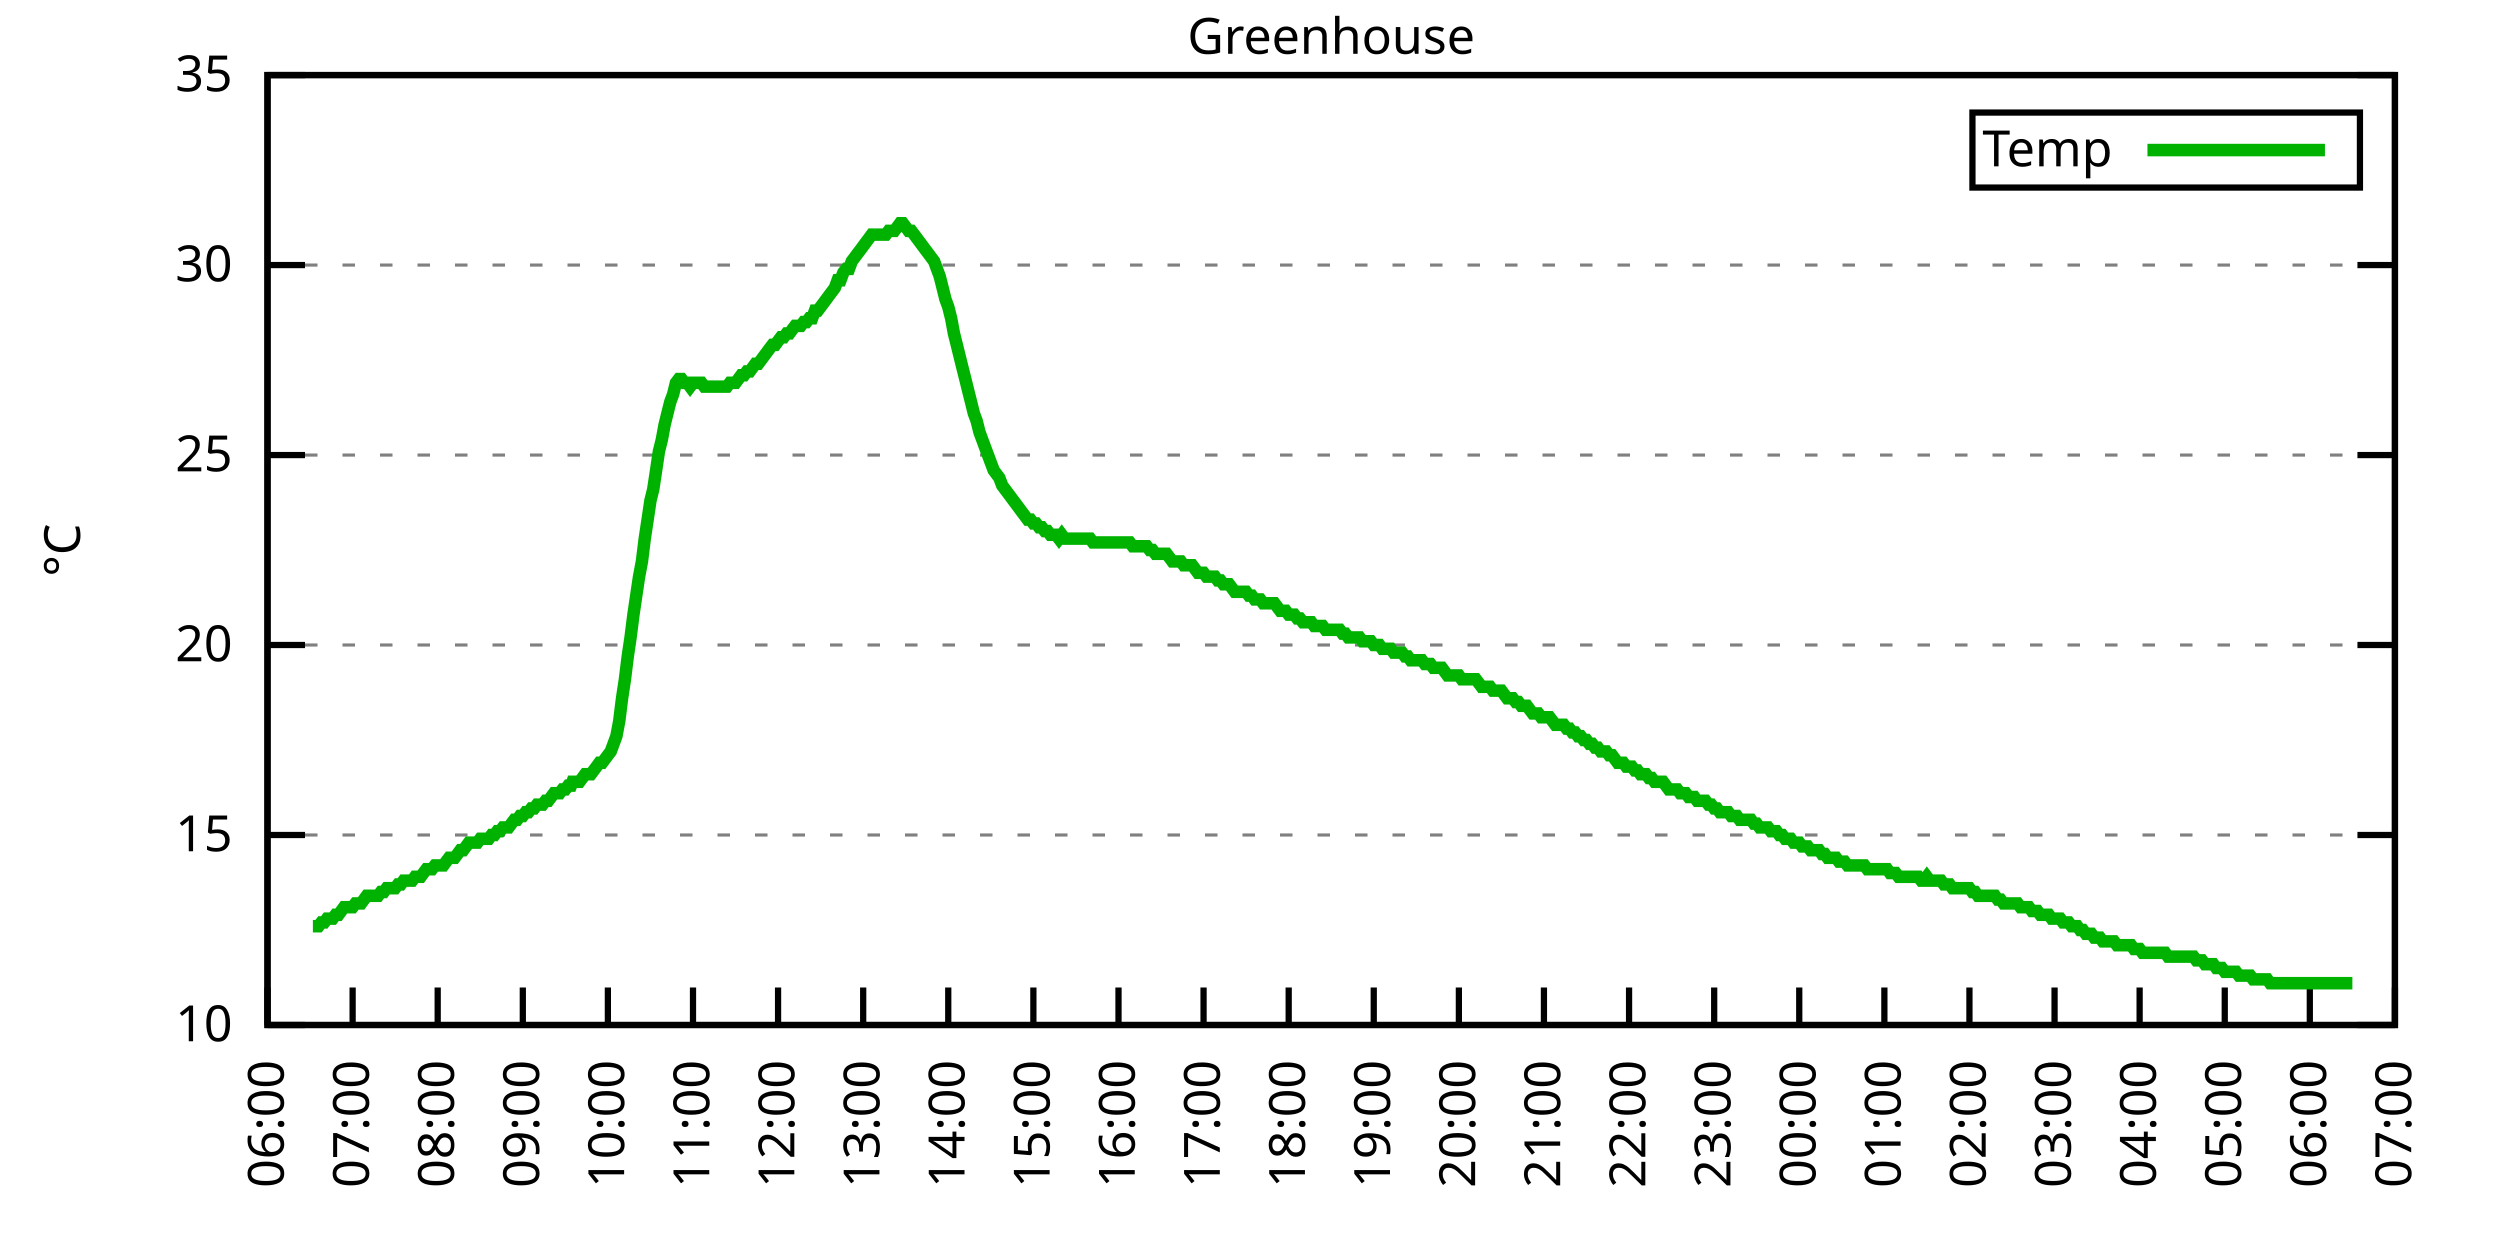
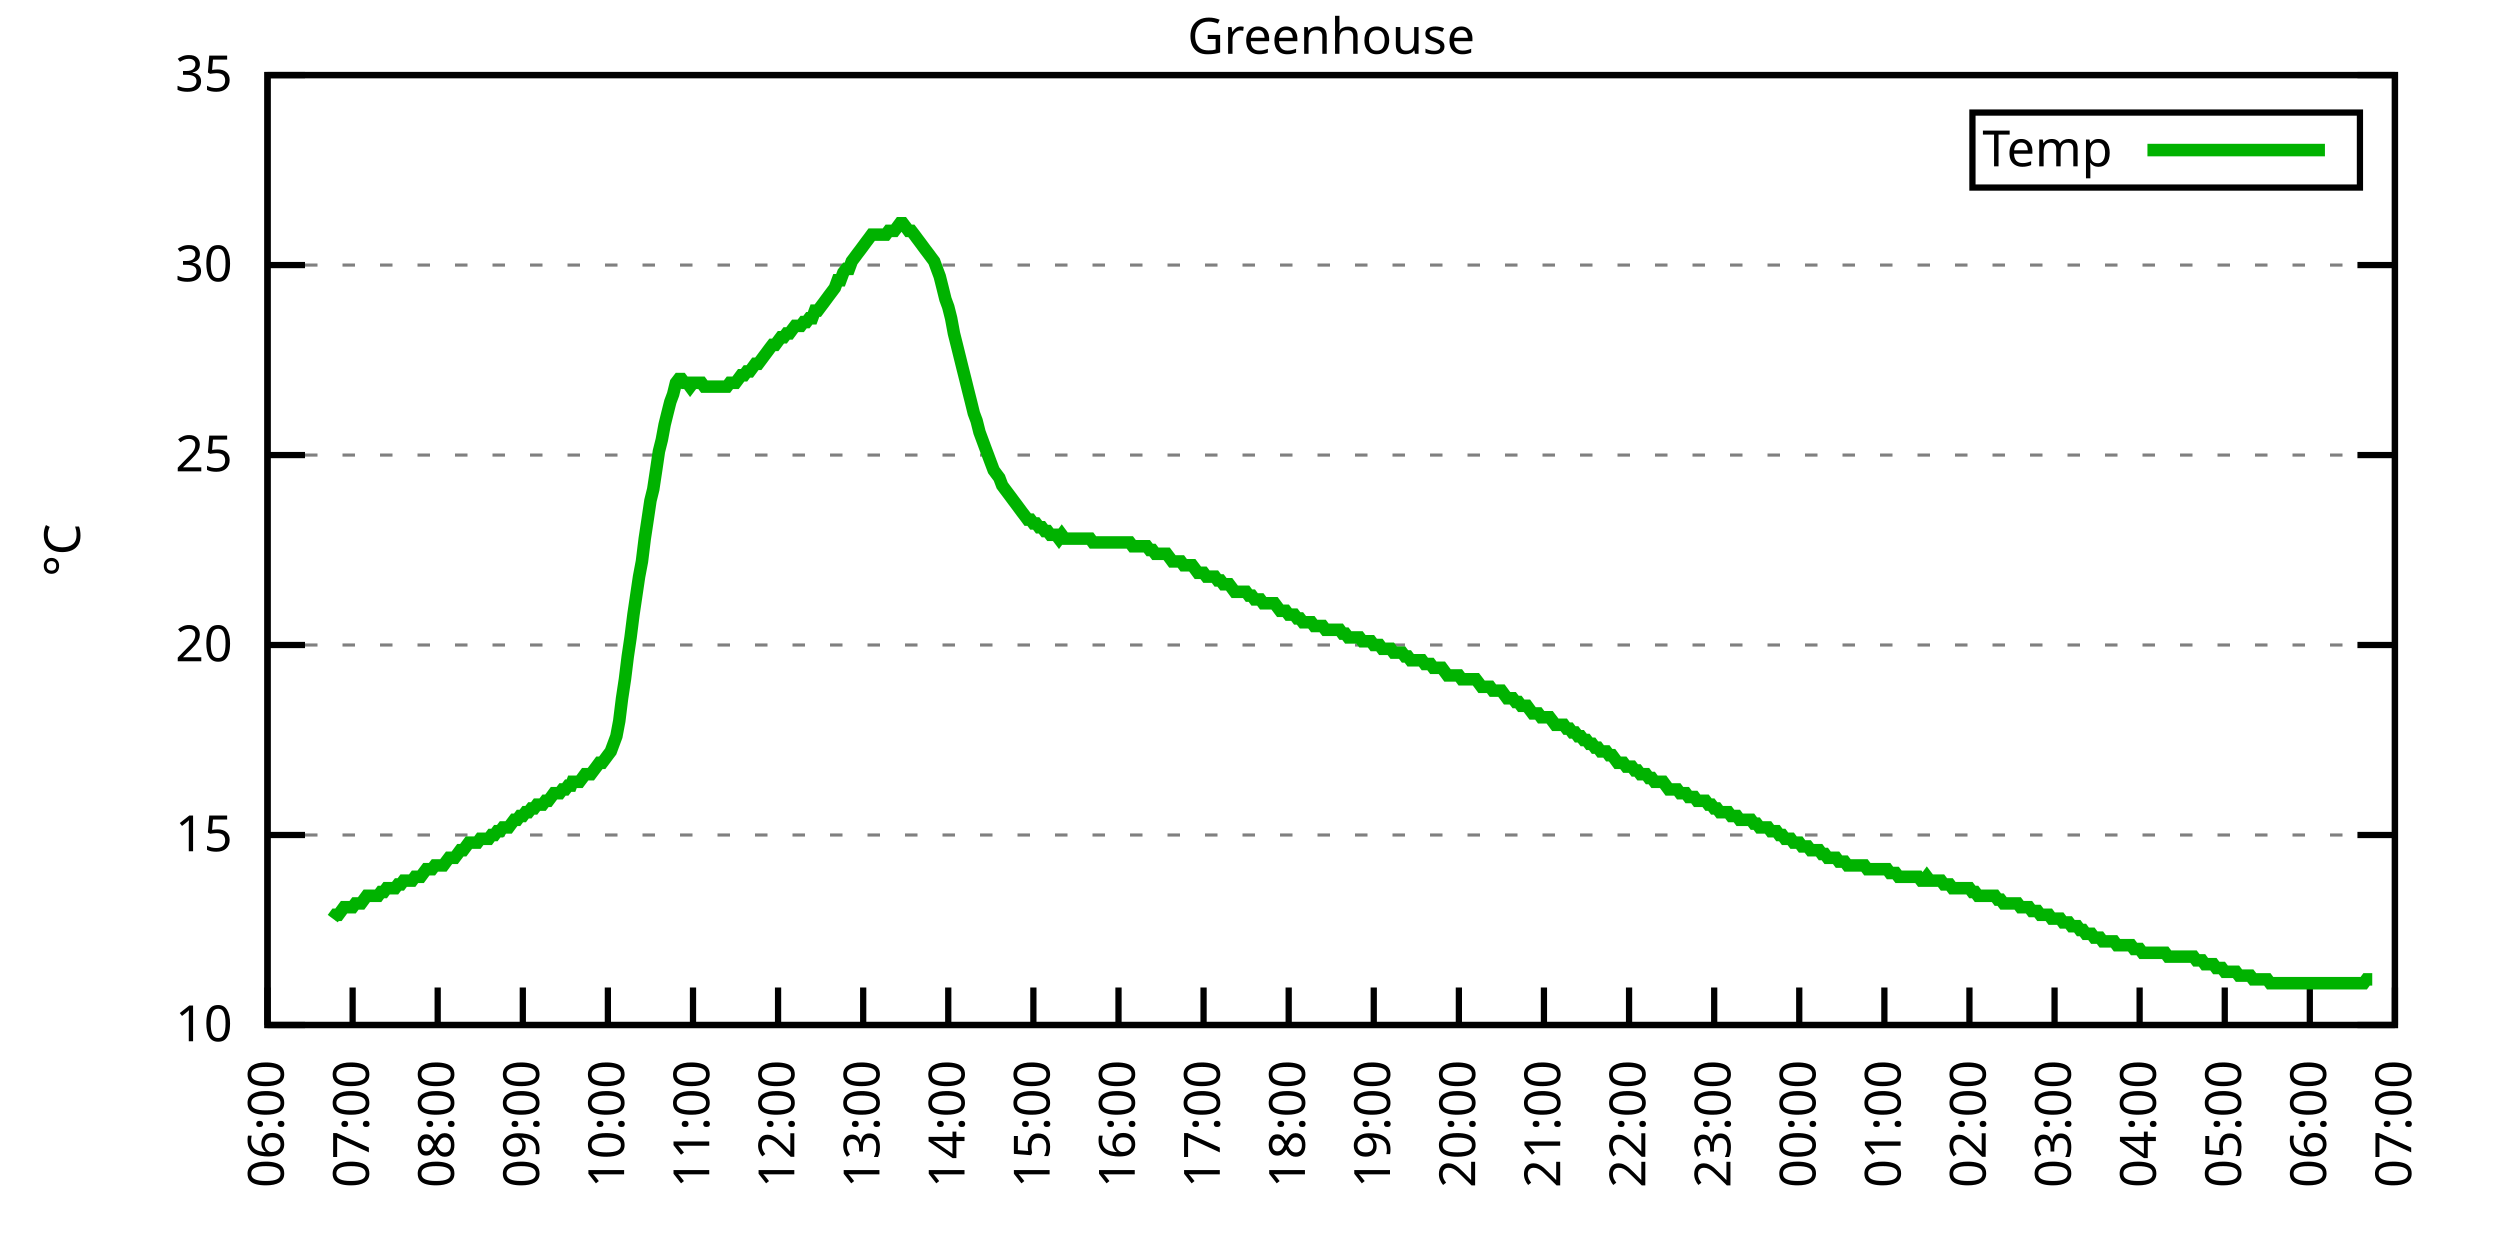
<svg xmlns="http://www.w3.org/2000/svg" xmlns:xlink="http://www.w3.org/1999/xlink" width="400" height="200" viewBox="0 0 400 200">
  <g id="gnuplot_canvas">
    <rect x="0" y="0" width="400" height="200" fill="none" />
    <defs>
      <circle id="gpDot" r="0.5" stroke-width="0.5" stroke="currentColor" />
      <path id="gpPt0" stroke-width="0.333" stroke="currentColor" d="M-1,0 h2 M0,-1 v2" />
      <path id="gpPt1" stroke-width="0.333" stroke="currentColor" d="M-1,-1 L1,1 M1,-1 L-1,1" />
      <path id="gpPt2" stroke-width="0.333" stroke="currentColor" d="M-1,0 L1,0 M0,-1 L0,1 M-1,-1 L1,1 M-1,1 L1,-1" />
      <rect id="gpPt3" stroke-width="0.333" stroke="currentColor" x="-1" y="-1" width="2" height="2" />
      <rect id="gpPt4" stroke-width="0.333" stroke="currentColor" fill="currentColor" x="-1" y="-1" width="2" height="2" />
      <circle id="gpPt5" stroke-width="0.333" stroke="currentColor" cx="0" cy="0" r="1" />
      <use xlink:href="#gpPt5" id="gpPt6" fill="currentColor" stroke="none" />
      <path id="gpPt7" stroke-width="0.333" stroke="currentColor" d="M0,-1.33 L-1.33,0.67 L1.33,0.67 z" />
      <use xlink:href="#gpPt7" id="gpPt8" fill="currentColor" stroke="none" />
      <use xlink:href="#gpPt7" id="gpPt9" stroke="currentColor" transform="rotate(180)" />
      <use xlink:href="#gpPt9" id="gpPt10" fill="currentColor" stroke="none" />
      <use xlink:href="#gpPt3" id="gpPt11" stroke="currentColor" transform="rotate(45)" />
      <use xlink:href="#gpPt11" id="gpPt12" fill="currentColor" stroke="none" />
      <path id="gpPt13" stroke-width="0.333" stroke="currentColor" d="M0,1.330 L1.265,0.411 L0.782,-1.067 L-0.782,-1.076 L-1.265,0.411 z" />
      <use xlink:href="#gpPt13" id="gpPt14" fill="currentColor" stroke="none" />
      <filter id="textbox" filterUnits="objectBoundingBox" x="0" y="0" height="1" width="1">
        <feFlood flood-color="white" flood-opacity="1" result="bgnd" />
        <feComposite in="SourceGraphic" in2="bgnd" operator="atop" />
      </filter>
      <filter id="greybox" filterUnits="objectBoundingBox" x="0" y="0" height="1" width="1">
        <feFlood flood-color="lightgrey" flood-opacity="1" result="grey" />
        <feComposite in="SourceGraphic" in2="grey" operator="atop" />
      </filter>
    </defs>
    <g fill="none" color="white" stroke="currentColor" stroke-width="1.00" stroke-linecap="butt" stroke-linejoin="miter">
</g>
    <g fill="none" color="black" stroke="currentColor" stroke-width="1.00" stroke-linecap="butt" stroke-linejoin="miter">
      <g stroke="none" shape-rendering="crispEdges">
        <polygon fill="rgb(255, 255, 255)" points="42.80,164.00 383.18,164.00 383.18,12.02 42.80,12.02 " />
      </g>
    </g>
    <g fill="none" color="black" stroke="currentColor" stroke-width="1.00" stroke-linecap="butt" stroke-linejoin="miter">
</g>
    <g fill="none" color="black" stroke="black" stroke-width="0.50" stroke-linecap="butt" stroke-linejoin="miter">
</g>
    <g fill="none" color="gray" stroke="currentColor" stroke-width="0.50" stroke-linecap="butt" stroke-linejoin="miter">
      <path stroke="gray" stroke-dasharray="2,4" class="gridline" d="M42.80,164.00 L383.19,164.00  " />
    </g>
    <g fill="none" color="gray" stroke="gray" stroke-width="1.00" stroke-linecap="butt" stroke-linejoin="miter">
</g>
    <g fill="none" color="black" stroke="currentColor" stroke-width="1.00" stroke-linecap="butt" stroke-linejoin="miter">
      <path stroke="black" d="M42.80,164.00 L48.80,164.00 M383.19,164.00 L377.19,164.00  " />
      <g transform="translate(37.20,166.60)" stroke="none" fill="black" font-family="Sans" font-size="8.00" text-anchor="end">
        <text>
          <tspan font-family="Sans"> 10</tspan>
        </text>
      </g>
    </g>
    <g fill="none" color="black" stroke="currentColor" stroke-width="1.00" stroke-linecap="butt" stroke-linejoin="miter">
</g>
    <g fill="none" color="black" stroke="black" stroke-width="0.50" stroke-linecap="butt" stroke-linejoin="miter">
</g>
    <g fill="none" color="gray" stroke="currentColor" stroke-width="0.50" stroke-linecap="butt" stroke-linejoin="miter">
      <path stroke="gray" stroke-dasharray="2,4" class="gridline" d="M42.80,133.60 L383.19,133.60  " />
    </g>
    <g fill="none" color="gray" stroke="gray" stroke-width="1.00" stroke-linecap="butt" stroke-linejoin="miter">
</g>
    <g fill="none" color="black" stroke="currentColor" stroke-width="1.00" stroke-linecap="butt" stroke-linejoin="miter">
      <path stroke="black" d="M42.80,133.60 L48.80,133.60 M383.19,133.60 L377.19,133.60  " />
      <g transform="translate(37.20,136.20)" stroke="none" fill="black" font-family="Sans" font-size="8.00" text-anchor="end">
        <text>
          <tspan font-family="Sans"> 15</tspan>
        </text>
      </g>
    </g>
    <g fill="none" color="black" stroke="currentColor" stroke-width="1.00" stroke-linecap="butt" stroke-linejoin="miter">
</g>
    <g fill="none" color="black" stroke="black" stroke-width="0.50" stroke-linecap="butt" stroke-linejoin="miter">
</g>
    <g fill="none" color="gray" stroke="currentColor" stroke-width="0.50" stroke-linecap="butt" stroke-linejoin="miter">
      <path stroke="gray" stroke-dasharray="2,4" class="gridline" d="M42.80,103.20 L383.19,103.20  " />
    </g>
    <g fill="none" color="gray" stroke="gray" stroke-width="1.00" stroke-linecap="butt" stroke-linejoin="miter">
</g>
    <g fill="none" color="black" stroke="currentColor" stroke-width="1.00" stroke-linecap="butt" stroke-linejoin="miter">
      <path stroke="black" d="M42.80,103.20 L48.80,103.20 M383.19,103.20 L377.19,103.20  " />
      <g transform="translate(37.20,105.80)" stroke="none" fill="black" font-family="Sans" font-size="8.00" text-anchor="end">
        <text>
          <tspan font-family="Sans"> 20</tspan>
        </text>
      </g>
    </g>
    <g fill="none" color="black" stroke="currentColor" stroke-width="1.00" stroke-linecap="butt" stroke-linejoin="miter">
</g>
    <g fill="none" color="black" stroke="black" stroke-width="0.50" stroke-linecap="butt" stroke-linejoin="miter">
</g>
    <g fill="none" color="gray" stroke="currentColor" stroke-width="0.50" stroke-linecap="butt" stroke-linejoin="miter">
      <path stroke="gray" stroke-dasharray="2,4" class="gridline" d="M42.80,72.81 L383.19,72.81  " />
    </g>
    <g fill="none" color="gray" stroke="gray" stroke-width="1.00" stroke-linecap="butt" stroke-linejoin="miter">
</g>
    <g fill="none" color="black" stroke="currentColor" stroke-width="1.00" stroke-linecap="butt" stroke-linejoin="miter">
      <path stroke="black" d="M42.80,72.81 L48.80,72.81 M383.19,72.81 L377.19,72.81  " />
      <g transform="translate(37.20,75.41)" stroke="none" fill="black" font-family="Sans" font-size="8.00" text-anchor="end">
        <text>
          <tspan font-family="Sans"> 25</tspan>
        </text>
      </g>
    </g>
    <g fill="none" color="black" stroke="currentColor" stroke-width="1.00" stroke-linecap="butt" stroke-linejoin="miter">
</g>
    <g fill="none" color="black" stroke="black" stroke-width="0.50" stroke-linecap="butt" stroke-linejoin="miter">
</g>
    <g fill="none" color="gray" stroke="currentColor" stroke-width="0.50" stroke-linecap="butt" stroke-linejoin="miter">
      <path stroke="gray" stroke-dasharray="2,4" class="gridline" d="M42.80,42.41 L383.19,42.41  " />
    </g>
    <g fill="none" color="gray" stroke="gray" stroke-width="1.00" stroke-linecap="butt" stroke-linejoin="miter">
</g>
    <g fill="none" color="black" stroke="currentColor" stroke-width="1.00" stroke-linecap="butt" stroke-linejoin="miter">
      <path stroke="black" d="M42.80,42.41 L48.80,42.41 M383.19,42.41 L377.19,42.41  " />
      <g transform="translate(37.20,45.01)" stroke="none" fill="black" font-family="Sans" font-size="8.00" text-anchor="end">
        <text>
          <tspan font-family="Sans"> 30</tspan>
        </text>
      </g>
    </g>
    <g fill="none" color="black" stroke="currentColor" stroke-width="1.00" stroke-linecap="butt" stroke-linejoin="miter">
</g>
    <g fill="none" color="black" stroke="black" stroke-width="0.50" stroke-linecap="butt" stroke-linejoin="miter">
</g>
    <g fill="none" color="gray" stroke="currentColor" stroke-width="0.50" stroke-linecap="butt" stroke-linejoin="miter">
      <path stroke="gray" stroke-dasharray="2,4" class="gridline" d="M42.80,12.01 L383.19,12.01  " />
    </g>
    <g fill="none" color="gray" stroke="gray" stroke-width="1.00" stroke-linecap="butt" stroke-linejoin="miter">
</g>
    <g fill="none" color="black" stroke="currentColor" stroke-width="1.00" stroke-linecap="butt" stroke-linejoin="miter">
      <path stroke="black" d="M42.80,12.01 L48.80,12.01 M383.19,12.01 L377.19,12.01  " />
      <g transform="translate(37.20,14.61)" stroke="none" fill="black" font-family="Sans" font-size="8.00" text-anchor="end">
        <text>
          <tspan font-family="Sans"> 35</tspan>
        </text>
      </g>
    </g>
    <g fill="none" color="black" stroke="currentColor" stroke-width="1.00" stroke-linecap="butt" stroke-linejoin="miter">
      <path stroke="black" d="M42.80,164.00 L42.80,158.00  " />
      <g transform="translate(45.40,169.60) rotate(270.00)" stroke="none" fill="black" font-family="Sans" font-size="8.00" text-anchor="end">
        <text>
          <tspan font-family="Sans">06:00</tspan>
        </text>
      </g>
    </g>
    <g fill="none" color="black" stroke="currentColor" stroke-width="1.00" stroke-linecap="butt" stroke-linejoin="miter">
      <path stroke="black" d="M56.42,164.00 L56.42,158.00  " />
      <g transform="translate(59.02,169.60) rotate(270.00)" stroke="none" fill="black" font-family="Sans" font-size="8.00" text-anchor="end">
        <text>
          <tspan font-family="Sans">07:00</tspan>
        </text>
      </g>
    </g>
    <g fill="none" color="black" stroke="currentColor" stroke-width="1.00" stroke-linecap="butt" stroke-linejoin="miter">
      <path stroke="black" d="M70.03,164.00 L70.03,158.00  " />
      <g transform="translate(72.63,169.60) rotate(270.00)" stroke="none" fill="black" font-family="Sans" font-size="8.00" text-anchor="end">
        <text>
          <tspan font-family="Sans">08:00</tspan>
        </text>
      </g>
    </g>
    <g fill="none" color="black" stroke="currentColor" stroke-width="1.00" stroke-linecap="butt" stroke-linejoin="miter">
      <path stroke="black" d="M83.65,164.00 L83.65,158.00  " />
      <g transform="translate(86.25,169.60) rotate(270.00)" stroke="none" fill="black" font-family="Sans" font-size="8.00" text-anchor="end">
        <text>
          <tspan font-family="Sans">09:00</tspan>
        </text>
      </g>
    </g>
    <g fill="none" color="black" stroke="currentColor" stroke-width="1.00" stroke-linecap="butt" stroke-linejoin="miter">
      <path stroke="black" d="M97.26,164.00 L97.26,158.00  " />
      <g transform="translate(99.86,169.60) rotate(270.00)" stroke="none" fill="black" font-family="Sans" font-size="8.00" text-anchor="end">
        <text>
          <tspan font-family="Sans">10:00</tspan>
        </text>
      </g>
    </g>
    <g fill="none" color="black" stroke="currentColor" stroke-width="1.00" stroke-linecap="butt" stroke-linejoin="miter">
      <path stroke="black" d="M110.88,164.00 L110.88,158.00  " />
      <g transform="translate(113.48,169.60) rotate(270.00)" stroke="none" fill="black" font-family="Sans" font-size="8.00" text-anchor="end">
        <text>
          <tspan font-family="Sans">11:00</tspan>
        </text>
      </g>
    </g>
    <g fill="none" color="black" stroke="currentColor" stroke-width="1.00" stroke-linecap="butt" stroke-linejoin="miter">
      <path stroke="black" d="M124.49,164.00 L124.49,158.00  " />
      <g transform="translate(127.09,169.60) rotate(270.00)" stroke="none" fill="black" font-family="Sans" font-size="8.00" text-anchor="end">
        <text>
          <tspan font-family="Sans">12:00</tspan>
        </text>
      </g>
    </g>
    <g fill="none" color="black" stroke="currentColor" stroke-width="1.00" stroke-linecap="butt" stroke-linejoin="miter">
      <path stroke="black" d="M138.11,164.00 L138.11,158.00  " />
      <g transform="translate(140.71,169.60) rotate(270.00)" stroke="none" fill="black" font-family="Sans" font-size="8.00" text-anchor="end">
        <text>
          <tspan font-family="Sans">13:00</tspan>
        </text>
      </g>
    </g>
    <g fill="none" color="black" stroke="currentColor" stroke-width="1.00" stroke-linecap="butt" stroke-linejoin="miter">
      <path stroke="black" d="M151.72,164.00 L151.72,158.00  " />
      <g transform="translate(154.32,169.60) rotate(270.00)" stroke="none" fill="black" font-family="Sans" font-size="8.00" text-anchor="end">
        <text>
          <tspan font-family="Sans">14:00</tspan>
        </text>
      </g>
    </g>
    <g fill="none" color="black" stroke="currentColor" stroke-width="1.00" stroke-linecap="butt" stroke-linejoin="miter">
      <path stroke="black" d="M165.34,164.00 L165.34,158.00  " />
      <g transform="translate(167.94,169.60) rotate(270.00)" stroke="none" fill="black" font-family="Sans" font-size="8.00" text-anchor="end">
        <text>
          <tspan font-family="Sans">15:00</tspan>
        </text>
      </g>
    </g>
    <g fill="none" color="black" stroke="currentColor" stroke-width="1.00" stroke-linecap="butt" stroke-linejoin="miter">
      <path stroke="black" d="M178.96,164.00 L178.96,158.00  " />
      <g transform="translate(181.56,169.60) rotate(270.00)" stroke="none" fill="black" font-family="Sans" font-size="8.00" text-anchor="end">
        <text>
          <tspan font-family="Sans">16:00</tspan>
        </text>
      </g>
    </g>
    <g fill="none" color="black" stroke="currentColor" stroke-width="1.00" stroke-linecap="butt" stroke-linejoin="miter">
      <path stroke="black" d="M192.57,164.00 L192.57,158.00  " />
      <g transform="translate(195.17,169.60) rotate(270.00)" stroke="none" fill="black" font-family="Sans" font-size="8.00" text-anchor="end">
        <text>
          <tspan font-family="Sans">17:00</tspan>
        </text>
      </g>
    </g>
    <g fill="none" color="black" stroke="currentColor" stroke-width="1.00" stroke-linecap="butt" stroke-linejoin="miter">
      <path stroke="black" d="M206.19,164.00 L206.19,158.00  " />
      <g transform="translate(208.79,169.60) rotate(270.00)" stroke="none" fill="black" font-family="Sans" font-size="8.00" text-anchor="end">
        <text>
          <tspan font-family="Sans">18:00</tspan>
        </text>
      </g>
    </g>
    <g fill="none" color="black" stroke="currentColor" stroke-width="1.00" stroke-linecap="butt" stroke-linejoin="miter">
      <path stroke="black" d="M219.80,164.00 L219.80,158.00  " />
      <g transform="translate(222.40,169.60) rotate(270.00)" stroke="none" fill="black" font-family="Sans" font-size="8.00" text-anchor="end">
        <text>
          <tspan font-family="Sans">19:00</tspan>
        </text>
      </g>
    </g>
    <g fill="none" color="black" stroke="currentColor" stroke-width="1.00" stroke-linecap="butt" stroke-linejoin="miter">
      <path stroke="black" d="M233.42,164.00 L233.42,158.00  " />
      <g transform="translate(236.02,169.60) rotate(270.00)" stroke="none" fill="black" font-family="Sans" font-size="8.00" text-anchor="end">
        <text>
          <tspan font-family="Sans">20:00</tspan>
        </text>
      </g>
    </g>
    <g fill="none" color="black" stroke="currentColor" stroke-width="1.00" stroke-linecap="butt" stroke-linejoin="miter">
      <path stroke="black" d="M247.03,164.00 L247.03,158.00  " />
      <g transform="translate(249.63,169.60) rotate(270.00)" stroke="none" fill="black" font-family="Sans" font-size="8.00" text-anchor="end">
        <text>
          <tspan font-family="Sans">21:00</tspan>
        </text>
      </g>
    </g>
    <g fill="none" color="black" stroke="currentColor" stroke-width="1.00" stroke-linecap="butt" stroke-linejoin="miter">
      <path stroke="black" d="M260.65,164.00 L260.65,158.00  " />
      <g transform="translate(263.25,169.60) rotate(270.00)" stroke="none" fill="black" font-family="Sans" font-size="8.00" text-anchor="end">
        <text>
          <tspan font-family="Sans">22:00</tspan>
        </text>
      </g>
    </g>
    <g fill="none" color="black" stroke="currentColor" stroke-width="1.00" stroke-linecap="butt" stroke-linejoin="miter">
      <path stroke="black" d="M274.27,164.00 L274.27,158.00  " />
      <g transform="translate(276.87,169.60) rotate(270.00)" stroke="none" fill="black" font-family="Sans" font-size="8.00" text-anchor="end">
        <text>
          <tspan font-family="Sans">23:00</tspan>
        </text>
      </g>
    </g>
    <g fill="none" color="black" stroke="currentColor" stroke-width="1.00" stroke-linecap="butt" stroke-linejoin="miter">
      <path stroke="black" d="M287.88,164.00 L287.88,158.00  " />
      <g transform="translate(290.48,169.60) rotate(270.00)" stroke="none" fill="black" font-family="Sans" font-size="8.00" text-anchor="end">
        <text>
          <tspan font-family="Sans">00:00</tspan>
        </text>
      </g>
    </g>
    <g fill="none" color="black" stroke="currentColor" stroke-width="1.00" stroke-linecap="butt" stroke-linejoin="miter">
      <path stroke="black" d="M301.50,164.00 L301.50,158.00  " />
      <g transform="translate(304.10,169.60) rotate(270.00)" stroke="none" fill="black" font-family="Sans" font-size="8.00" text-anchor="end">
        <text>
          <tspan font-family="Sans">01:00</tspan>
        </text>
      </g>
    </g>
    <g fill="none" color="black" stroke="currentColor" stroke-width="1.00" stroke-linecap="butt" stroke-linejoin="miter">
      <path stroke="black" d="M315.11,164.00 L315.11,158.00  " />
      <g transform="translate(317.71,169.60) rotate(270.00)" stroke="none" fill="black" font-family="Sans" font-size="8.00" text-anchor="end">
        <text>
          <tspan font-family="Sans">02:00</tspan>
        </text>
      </g>
    </g>
    <g fill="none" color="black" stroke="currentColor" stroke-width="1.00" stroke-linecap="butt" stroke-linejoin="miter">
      <path stroke="black" d="M328.73,164.00 L328.73,158.00  " />
      <g transform="translate(331.33,169.60) rotate(270.00)" stroke="none" fill="black" font-family="Sans" font-size="8.00" text-anchor="end">
        <text>
          <tspan font-family="Sans">03:00</tspan>
        </text>
      </g>
    </g>
    <g fill="none" color="black" stroke="currentColor" stroke-width="1.00" stroke-linecap="butt" stroke-linejoin="miter">
      <path stroke="black" d="M342.34,164.00 L342.34,158.00  " />
      <g transform="translate(344.94,169.60) rotate(270.00)" stroke="none" fill="black" font-family="Sans" font-size="8.00" text-anchor="end">
        <text>
          <tspan font-family="Sans">04:00</tspan>
        </text>
      </g>
    </g>
    <g fill="none" color="black" stroke="currentColor" stroke-width="1.00" stroke-linecap="butt" stroke-linejoin="miter">
      <path stroke="black" d="M355.96,164.00 L355.96,158.00  " />
      <g transform="translate(358.56,169.60) rotate(270.00)" stroke="none" fill="black" font-family="Sans" font-size="8.00" text-anchor="end">
        <text>
          <tspan font-family="Sans">05:00</tspan>
        </text>
      </g>
    </g>
    <g fill="none" color="black" stroke="currentColor" stroke-width="1.00" stroke-linecap="butt" stroke-linejoin="miter">
      <path stroke="black" d="M369.57,164.00 L369.57,158.00  " />
      <g transform="translate(372.17,169.60) rotate(270.00)" stroke="none" fill="black" font-family="Sans" font-size="8.00" text-anchor="end">
        <text>
          <tspan font-family="Sans">06:00</tspan>
        </text>
      </g>
    </g>
    <g fill="none" color="black" stroke="currentColor" stroke-width="1.00" stroke-linecap="butt" stroke-linejoin="miter">
      <path stroke="black" d="M383.19,164.00 L383.19,158.00  " />
      <g transform="translate(385.79,169.60) rotate(270.00)" stroke="none" fill="black" font-family="Sans" font-size="8.00" text-anchor="end">
        <text>
          <tspan font-family="Sans">07:00</tspan>
        </text>
      </g>
    </g>
    <g fill="none" color="black" stroke="currentColor" stroke-width="1.00" stroke-linecap="butt" stroke-linejoin="miter">
</g>
    <g fill="none" color="black" stroke="currentColor" stroke-width="1.00" stroke-linecap="butt" stroke-linejoin="miter">
      <path stroke="black" d="M42.80,12.01 L42.80,164.00 L383.19,164.00 L383.19,12.01 L42.80,12.01 Z  " />
    </g>
    <g fill="none" color="black" stroke="currentColor" stroke-width="1.00" stroke-linecap="butt" stroke-linejoin="miter">
</g>
    <g fill="none" color="black" stroke="currentColor" stroke-width="1.00" stroke-linecap="butt" stroke-linejoin="miter">
      <path stroke="black" d="M315.59,30.01 L315.59,18.01 L377.59,18.01 L377.59,30.01 L315.59,30.01 Z  " />
    </g>
    <g id="Greenhouse_plot_1">
      <g fill="none" color="white" stroke="black" stroke-width="2.00" stroke-linecap="butt" stroke-linejoin="miter">
</g>
      <g fill="none" color="black" stroke="currentColor" stroke-width="2.00" stroke-linecap="butt" stroke-linejoin="miter">
        <g transform="translate(337.99,26.61)" stroke="none" fill="black" font-family="Sans" font-size="8.00" text-anchor="end">
          <text>
            <tspan font-family="Sans">Temp</tspan>
          </text>
        </g>
      </g>
      <g fill="none" color="black" stroke="currentColor" stroke-width="2.00" stroke-linecap="butt" stroke-linejoin="miter">
-         <path stroke="rgb(  0, 178,   0)" d="M343.59,24.01 L371.99,24.01 M50.06,148.19 L50.52,148.19 L50.97,148.19 L51.42,147.59 L51.88,147.59 L52.33,146.98   L52.78,146.98 L53.24,146.98 L53.69,146.37 L54.15,146.37 L54.60,145.76 L55.05,145.15 L55.51,145.15 L55.96,145.15   L56.42,145.15 L56.87,144.55 L57.32,144.55 L57.78,144.55 L58.23,143.94 L58.68,143.33 L59.14,143.33 L59.59,143.33   L60.05,143.33 L60.50,143.33 L60.95,142.72 L61.41,142.72 L61.86,142.11 L62.32,142.11 L62.77,142.11 L63.22,142.11   L63.68,141.51 L64.13,141.51 L64.58,140.90 L65.04,140.90 L65.49,140.90 L65.95,140.90 L66.40,140.29 L66.85,140.29   L67.31,140.29 L67.76,139.68 L68.22,139.07 L68.67,139.07 L69.12,139.07 L69.58,138.47 L70.03,138.47 L70.49,138.47   L70.94,138.47 L71.39,137.86 L71.85,137.25 L72.30,137.25 L72.75,137.25 L73.21,136.64 L73.66,136.03 L74.12,136.03   L74.57,135.43 L75.02,134.82 L75.48,134.82 L75.93,134.82 L76.39,134.82 L76.84,134.21 L77.29,134.21 L77.75,134.21   L78.20,134.21 L78.65,133.60 L79.11,133.60 L79.56,132.99 L80.02,132.99 L80.47,132.39 L80.92,132.39 L81.38,132.39   L81.83,131.78 L82.29,131.17 L82.74,131.17 L83.19,130.56 L83.65,130.56 L84.10,129.95 L84.55,129.95 L85.01,129.35   L85.46,129.35 L85.92,128.74 L86.37,128.74 L86.82,128.74 L87.28,128.13 L87.73,128.13 L88.19,127.52 L88.64,126.91   L89.09,126.91 L89.55,126.91 L90.00,126.31 L90.45,126.31 L90.91,125.70 L91.36,125.70 L91.59,125.09 L92.27,125.09   L92.72,125.09 L93.18,124.48 L93.63,123.87 L94.09,123.87 L94.54,123.87 L94.99,123.27 L95.45,122.66 L95.90,122.05   L96.35,122.05 L96.81,121.44 L97.26,120.83 L97.72,120.23 L98.17,119.01 L98.62,117.80 L99.08,115.36 L99.53,111.72   L99.99,108.68 L100.44,105.03 L100.89,101.99 L101.35,98.34 L101.80,95.30 L102.25,92.26 L102.71,89.83 L103.16,86.18   L103.62,83.14 L104.07,80.10 L104.52,78.28 L104.98,75.24 L105.43,72.20 L105.89,70.37 L106.34,67.94 L106.79,66.12   L107.25,64.29 L107.70,63.08 L108.15,61.25 L108.61,60.65 L109.06,60.65 L109.52,61.25 L109.97,61.25 L110.42,61.86   L110.88,61.25 L111.33,61.25 L111.79,61.25 L112.24,61.25 L112.69,61.86 L113.15,61.86 L113.60,61.86 L114.05,61.86   L114.51,61.86 L114.96,61.86 L115.42,61.86 L115.87,61.86 L116.32,61.86 L116.78,61.25 L117.23,61.25 L117.69,61.25   L118.14,60.65 L118.59,60.04 L119.05,60.04 L119.50,59.43 L119.96,59.43 L120.41,58.82 L120.86,58.21 L121.32,58.21   L121.77,57.61 L122.22,57.00 L122.68,56.39 L123.13,55.78 L123.59,55.18 L124.04,55.18 L124.49,54.57 L124.95,53.96   L125.40,53.96 L125.86,53.35 L126.31,53.35 L126.76,52.74 L127.22,52.14 L127.67,52.14 L128.12,52.14 L128.58,51.53   L129.03,51.53 L129.49,50.92 L129.94,50.92 L130.39,49.70 L130.85,49.70 L131.30,49.10 L131.76,48.49 L132.21,47.88   L132.66,47.27 L133.12,46.66 L133.57,46.06 L134.02,44.84 L134.48,44.84 L134.93,43.62 L135.39,43.02 L135.84,43.02   L136.29,41.80 L136.75,41.19 L137.20,40.58 L137.66,39.98 L138.11,39.37 L138.56,38.76 L139.02,38.15 L139.47,37.54   L139.92,37.54 L140.38,37.54 L140.83,37.54 L141.29,37.54 L141.74,37.54 L142.19,36.94 L142.65,36.94 L143.10,36.94   L143.56,36.33 L144.01,35.72 L144.46,35.72 L144.92,36.33 L145.37,36.94 L145.82,36.94 L146.28,37.54 L146.73,38.15   L147.19,38.76 L147.64,39.37 L148.09,39.98 L148.55,40.58 L149.00,41.19 L149.46,41.80 L149.91,43.02 L150.36,44.23   L150.82,46.06 L151.27,47.88 L151.72,49.10 L152.18,50.92 L152.63,53.35 L153.09,55.18 L153.54,57.00 L153.99,58.82   L154.45,60.65 L154.90,62.47 L155.36,64.29 L155.81,66.12 L156.26,67.33 L156.72,69.16 L157.17,70.37 L157.62,71.59   L158.08,72.81 L158.53,74.02 L158.99,75.24 L159.44,75.85 L159.89,76.45 L160.35,77.67 L160.80,78.28 L161.26,78.89   L161.71,79.49 L162.16,80.10 L162.62,80.71 L163.07,81.32 L163.52,81.93 L163.98,82.53 L164.43,83.14 L164.89,83.14   L165.34,83.75 L165.79,83.75 L166.25,84.36 L166.70,84.36 L167.16,84.97 L167.61,84.97 L168.06,85.57 L168.52,85.57   L168.97,85.57 L169.43,86.18 L169.88,85.57 L170.33,86.18 L170.79,86.18 L171.24,86.18 L171.69,86.18 L172.15,86.18   L172.60,86.18 L173.06,86.18 L173.51,86.18 L173.96,86.18 L174.42,86.18 L174.87,86.79 L175.33,86.79 L175.78,86.79   L176.23,86.79 L176.69,86.79 L177.14,86.79 L177.59,86.79 L178.05,86.79 L178.50,86.79 L178.96,86.79 L179.41,86.79   L179.86,86.79 L180.32,86.79 L180.77,86.79 L181.23,87.40 L181.68,87.40 L182.13,87.40 L182.59,87.40 L183.04,87.40   L183.49,87.40 L183.95,88.00 L184.40,88.00 L184.86,88.61 L185.31,88.61 L185.76,88.61 L186.22,88.61 L186.67,88.61   L187.13,89.22 L187.58,89.83 L188.03,89.83 L188.49,89.83 L188.94,89.83 L189.39,90.44 L189.85,90.44 L190.30,90.44   L190.76,90.44 L191.21,91.04 L191.66,91.65 L192.12,91.65 L192.57,91.65 L193.03,92.26 L193.48,92.26 L193.93,92.26   L194.39,92.26 L194.84,92.87 L195.29,92.87 L195.75,93.48 L196.20,93.48 L196.66,93.48 L197.11,94.08 L197.56,94.69   L198.02,94.69 L198.47,94.69 L198.93,94.69 L199.38,94.69 L199.83,95.30 L200.29,95.30 L200.74,95.91 L201.19,95.91   L201.65,95.91 L202.10,96.52 L202.56,96.52 L203.01,96.52 L203.46,96.52 L203.92,96.52 L204.37,97.12 L204.83,97.73   L205.28,97.73 L205.73,97.73 L206.19,98.34 L206.64,98.34 L207.09,98.34 L207.55,98.95 L208.00,98.95 L208.46,99.56   L208.91,99.56 L209.36,99.56 L209.82,99.56 L210.27,100.16 L210.73,100.16 L211.18,100.16 L211.63,100.16 L212.09,100.77   L212.54,100.77 L213.00,100.77 L213.45,100.77 L213.90,100.77 L214.36,100.77 L214.81,101.38 L215.26,101.38 L215.72,101.99   L216.17,101.99 L216.63,101.99 L217.08,101.99 L217.53,101.99 L217.99,102.60 L218.44,102.60 L218.90,102.60 L219.35,102.60   L219.80,103.20 L220.26,103.20 L220.71,103.20 L221.16,103.81 L221.62,103.81 L222.07,103.81 L222.53,103.81 L222.98,104.42   L223.43,104.42 L223.89,104.42 L224.34,104.42 L224.80,105.03 L225.25,105.03 L225.70,105.64 L226.16,105.64 L226.61,105.64   L227.06,105.64 L227.52,105.64 L227.97,106.24 L228.43,106.24 L228.88,106.24 L229.33,106.85 L229.79,106.85 L230.24,106.85   L230.70,106.85 L231.15,107.46 L231.60,108.07 L232.06,108.07 L232.51,108.07 L232.96,108.07 L233.42,108.07 L233.87,108.68   L234.33,108.68 L234.78,108.68 L235.23,108.68 L235.69,108.68 L236.14,108.68 L236.60,109.28 L237.05,109.89 L237.50,109.89   L237.96,109.89 L238.41,109.89 L238.86,110.50 L239.32,110.50 L239.77,110.50 L240.23,110.50 L240.68,111.11 L241.13,111.72   L241.59,111.72 L242.04,111.72 L242.50,112.32 L242.95,112.32 L243.40,112.93 L243.86,112.93 L244.31,112.93 L244.76,113.54   L245.22,114.15 L245.67,114.15 L246.13,114.15 L246.58,114.76 L247.03,114.76 L247.49,114.76 L247.94,114.76 L248.40,115.36   L248.85,115.97 L249.30,115.97 L249.76,115.97 L250.21,115.97 L250.66,116.58 L251.12,116.58 L251.57,117.19 L252.03,117.19   L252.48,117.80 L252.93,117.80 L253.39,118.40 L253.84,118.40 L254.30,119.01 L254.75,119.01 L255.20,119.62 L255.66,119.62   L256.11,120.23 L256.56,120.23 L257.02,120.23 L257.47,120.83 L257.93,120.83 L258.38,121.44 L258.83,122.05 L259.29,122.05   L259.74,122.05 L260.20,122.66 L260.65,122.66 L261.10,122.66 L261.56,123.27 L262.01,123.27 L262.47,123.87 L262.92,123.87   L263.37,123.87 L263.83,124.48 L264.28,124.48 L264.73,125.09 L265.19,125.09 L265.64,125.09 L266.10,125.09 L266.55,125.70   L267.00,126.31 L267.46,126.31 L267.91,126.31 L268.37,126.31 L268.82,126.91 L269.27,126.91 L269.73,126.91 L270.18,127.52   L270.63,127.52 L271.09,127.52 L271.54,128.13 L272.00,128.13 L272.45,128.13 L272.90,128.13 L273.36,128.74 L273.81,128.74   L274.27,129.35 L274.72,129.35 L275.17,129.95 L275.63,129.95 L276.08,129.95 L276.53,129.95 L276.99,130.56 L277.44,130.56   L277.90,130.56 L278.35,131.17 L278.80,131.17 L279.26,131.17 L279.71,131.17 L280.17,131.17 L280.62,131.78 L281.07,131.78   L281.53,132.39 L281.98,132.39 L282.43,132.39 L282.89,132.39 L283.34,132.99 L283.80,132.99 L284.25,132.99 L284.70,133.60   L285.16,133.60 L285.61,134.21 L286.07,134.21 L286.52,134.21 L286.97,134.82 L287.43,134.82 L287.88,134.82 L288.33,135.43   L288.79,135.43 L289.24,135.43 L289.70,136.03 L290.15,136.03 L290.60,136.03 L291.06,136.03 L291.51,136.64 L291.97,136.64   L292.42,137.25 L292.87,137.25 L293.33,137.25 L293.78,137.25 L294.23,137.86 L294.69,137.86 L295.14,137.86 L295.60,138.47   L296.05,138.47 L296.50,138.47 L296.96,138.47 L297.41,138.47 L297.87,138.47 L298.32,138.47 L298.77,139.07 L299.23,139.07   L299.68,139.07 L300.13,139.07 L300.59,139.07 L301.04,139.07 L301.50,139.07 L301.95,139.07 L302.40,139.68 L302.86,139.68   L303.31,139.68 L303.77,140.29 L304.22,140.29 L304.67,140.29 L305.13,140.29 L305.58,140.29 L306.03,140.29 L306.49,140.29   L306.94,140.29 L307.40,140.90 L307.85,140.90 L308.30,140.29 L308.76,140.90 L309.21,140.90 L309.67,140.90 L310.12,140.90   L310.57,140.90 L311.03,141.51 L311.48,141.51 L311.94,141.51 L312.39,142.11 L312.84,142.11 L313.30,142.11 L313.75,142.11   L314.20,142.11 L314.66,142.11 L315.11,142.11 L315.57,142.72 L316.02,142.72 L316.47,143.33 L316.93,143.33 L317.38,143.33   L317.84,143.33 L318.29,143.33 L318.74,143.33 L319.20,143.33 L319.65,143.94 L320.10,143.94 L320.56,144.55 L321.01,144.55   L321.47,144.55 L321.92,144.55 L322.37,144.55 L322.83,144.55 L323.28,145.15 L323.74,145.15 L324.19,145.15 L324.64,145.15   L325.10,145.76 L325.55,145.76 L326.00,145.76 L326.46,146.37 L326.91,146.37 L327.37,146.37 L327.82,146.37 L328.27,146.98   L328.73,146.98 L329.18,146.98 L329.64,146.98 L330.09,147.59 L330.54,147.59 L331.00,147.59 L331.45,148.19 L331.90,148.19   L332.36,148.19 L332.81,148.80 L333.27,148.80 L333.72,149.41 L334.17,149.41 L334.63,149.41 L335.08,150.02 L335.54,150.02   L335.99,150.02 L336.44,150.62 L336.90,150.62 L337.35,150.62 L337.80,150.62 L338.26,150.62 L338.71,151.23 L339.17,151.23   L339.62,151.23 L340.07,151.23 L340.53,151.23 L340.98,151.23 L341.44,151.84 L341.89,151.84 L342.34,151.84 L342.80,152.45   L343.25,152.45 L343.70,152.45 L344.16,152.45 L344.61,152.45 L345.07,152.45 L345.52,152.45 L345.97,152.45 L346.43,152.45   L346.88,153.06 L347.34,153.06 L347.79,153.06 L348.24,153.06 L348.70,153.06 L349.15,153.06 L349.60,153.06 L350.06,153.06   L350.51,153.06 L350.97,153.06 L351.42,153.66 L351.87,153.66 L352.33,153.66 L352.78,154.27 L353.24,154.27 L353.69,154.27   L354.14,154.27 L354.60,154.88 L355.05,154.88 L355.50,154.88 L355.96,155.49 L356.41,155.49 L356.87,155.49 L357.32,155.49   L357.77,155.49 L358.23,156.10 L358.68,156.10 L359.14,156.10 L359.59,156.10 L360.04,156.10 L360.50,156.70 L360.95,156.70   L361.41,156.70 L361.86,156.70 L362.31,156.70 L362.77,156.70 L363.22,157.31 L363.67,157.31 L364.13,157.31 L364.58,157.31   L365.04,157.31 L365.49,157.31 L365.94,157.31 L366.40,157.31 L366.85,157.31 L367.31,157.31 L367.76,157.31 L368.21,157.31   L368.67,157.31 L369.12,157.31 L369.57,157.31 L370.03,157.31 L370.48,157.31 L370.94,157.31 L371.39,157.31 L371.84,157.31   L372.30,157.31 L372.75,157.31 L373.21,157.31 L373.66,157.31 L374.11,157.31 L374.57,157.31 L375.02,157.31 L375.47,157.31   L375.93,157.31 L376.38,157.31  " />
+         <path stroke="rgb(  0, 178,   0)" d="M343.59,24.01 L371.99,24.01 M53.24,146.98 L53.69,146.37 L54.15,146.37 L54.60,145.76 L55.05,145.15 L55.51,145.15   L55.96,145.15 L56.42,145.15 L56.87,144.55 L57.32,144.55 L57.78,144.55 L58.23,143.94 L58.68,143.33 L59.14,143.33   L59.59,143.33 L60.05,143.33 L60.50,143.33 L60.95,142.72 L61.41,142.72 L61.86,142.11 L62.32,142.11 L62.77,142.11   L63.22,142.11 L63.68,141.51 L64.13,141.51 L64.58,140.90 L65.04,140.90 L65.49,140.90 L65.95,140.90 L66.40,140.29   L66.85,140.29 L67.31,140.29 L67.76,139.68 L68.22,139.07 L68.67,139.07 L69.12,139.07 L69.58,138.47 L70.03,138.47   L70.49,138.47 L70.94,138.47 L71.39,137.86 L71.85,137.25 L72.30,137.25 L72.75,137.25 L73.21,136.64 L73.66,136.03   L74.12,136.03 L74.57,135.43 L75.02,134.82 L75.48,134.82 L75.93,134.82 L76.39,134.82 L76.84,134.21 L77.29,134.21   L77.75,134.21 L78.20,134.21 L78.65,133.60 L79.11,133.60 L79.56,132.99 L80.02,132.99 L80.47,132.39 L80.92,132.39   L81.38,132.39 L81.83,131.78 L82.29,131.17 L82.74,131.17 L83.19,130.56 L83.65,130.56 L84.10,129.95 L84.55,129.95   L85.01,129.35 L85.46,129.35 L85.92,128.74 L86.37,128.74 L86.82,128.74 L87.28,128.13 L87.73,128.13 L88.19,127.52   L88.64,126.91 L89.09,126.91 L89.55,126.91 L90.00,126.31 L90.45,126.31 L90.91,125.70 L91.36,125.70 L91.59,125.09   L92.27,125.09 L92.72,125.09 L93.18,124.48 L93.63,123.87 L94.09,123.87 L94.54,123.87 L94.99,123.27 L95.45,122.66   L95.90,122.05 L96.35,122.05 L96.81,121.44 L97.26,120.83 L97.72,120.23 L98.17,119.01 L98.62,117.80 L99.08,115.36   L99.53,111.72 L99.99,108.68 L100.44,105.03 L100.89,101.99 L101.35,98.34 L101.80,95.30 L102.25,92.26 L102.71,89.83   L103.16,86.18 L103.62,83.14 L104.07,80.10 L104.52,78.28 L104.98,75.24 L105.43,72.20 L105.89,70.37 L106.34,67.94   L106.79,66.12 L107.25,64.29 L107.70,63.08 L108.15,61.25 L108.61,60.65 L109.06,60.65 L109.52,61.25 L109.97,61.25   L110.42,61.86 L110.88,61.25 L111.33,61.25 L111.79,61.25 L112.24,61.25 L112.69,61.86 L113.15,61.86 L113.60,61.86   L114.05,61.86 L114.51,61.86 L114.96,61.86 L115.42,61.86 L115.87,61.86 L116.32,61.86 L116.78,61.25 L117.23,61.25   L117.69,61.25 L118.14,60.65 L118.59,60.04 L119.05,60.04 L119.50,59.43 L119.96,59.43 L120.41,58.82 L120.86,58.21   L121.32,58.21 L121.77,57.61 L122.22,57.00 L122.68,56.39 L123.13,55.78 L123.59,55.18 L124.04,55.18 L124.49,54.57   L124.95,53.96 L125.40,53.96 L125.86,53.35 L126.31,53.35 L126.76,52.74 L127.22,52.14 L127.67,52.14 L128.12,52.14   L128.58,51.53 L129.03,51.53 L129.49,50.92 L129.94,50.92 L130.39,49.70 L130.85,49.70 L131.30,49.10 L131.76,48.49   L132.21,47.88 L132.66,47.27 L133.12,46.66 L133.57,46.06 L134.02,44.84 L134.48,44.84 L134.93,43.62 L135.39,43.02   L135.84,43.02 L136.29,41.80 L136.75,41.19 L137.20,40.58 L137.66,39.98 L138.11,39.37 L138.56,38.76 L139.02,38.15   L139.47,37.54 L139.92,37.54 L140.38,37.54 L140.83,37.54 L141.29,37.54 L141.74,37.54 L142.19,36.94 L142.65,36.94   L143.10,36.94 L143.56,36.33 L144.01,35.72 L144.46,35.72 L144.92,36.33 L145.37,36.94 L145.82,36.94 L146.28,37.54   L146.73,38.15 L147.19,38.76 L147.64,39.37 L148.09,39.98 L148.55,40.58 L149.00,41.19 L149.46,41.80 L149.91,43.02   L150.36,44.23 L150.82,46.06 L151.27,47.88 L151.72,49.10 L152.18,50.92 L152.63,53.35 L153.09,55.18 L153.54,57.00   L153.99,58.82 L154.45,60.65 L154.90,62.47 L155.36,64.29 L155.81,66.12 L156.26,67.33 L156.72,69.16 L157.17,70.37   L157.62,71.59 L158.08,72.81 L158.53,74.02 L158.99,75.24 L159.44,75.85 L159.89,76.45 L160.35,77.67 L160.80,78.28   L161.26,78.89 L161.71,79.49 L162.16,80.10 L162.62,80.71 L163.07,81.32 L163.52,81.93 L163.98,82.53 L164.43,83.14   L164.89,83.14 L165.34,83.75 L165.79,83.75 L166.25,84.36 L166.70,84.36 L167.16,84.97 L167.61,84.97 L168.06,85.57   L168.52,85.57 L168.97,85.57 L169.43,86.18 L169.88,85.57 L170.33,86.18 L170.79,86.18 L171.24,86.18 L171.69,86.18   L172.15,86.18 L172.60,86.18 L173.06,86.18 L173.51,86.18 L173.96,86.18 L174.42,86.18 L174.87,86.79 L175.33,86.79   L175.78,86.79 L176.23,86.79 L176.69,86.79 L177.14,86.79 L177.59,86.79 L178.05,86.79 L178.50,86.79 L178.96,86.79   L179.41,86.79 L179.86,86.79 L180.32,86.79 L180.77,86.79 L181.23,87.40 L181.68,87.40 L182.13,87.40 L182.59,87.40   L183.04,87.40 L183.49,87.40 L183.95,88.00 L184.40,88.00 L184.86,88.61 L185.31,88.61 L185.76,88.61 L186.22,88.61   L186.67,88.61 L187.13,89.22 L187.58,89.83 L188.03,89.83 L188.49,89.83 L188.94,89.83 L189.39,90.44 L189.85,90.44   L190.30,90.44 L190.76,90.44 L191.21,91.04 L191.66,91.65 L192.12,91.65 L192.57,91.65 L193.03,92.26 L193.48,92.26   L193.93,92.26 L194.39,92.26 L194.84,92.87 L195.29,92.87 L195.75,93.48 L196.20,93.48 L196.66,93.48 L197.11,94.08   L197.56,94.69 L198.02,94.69 L198.47,94.69 L198.93,94.69 L199.38,94.69 L199.83,95.30 L200.29,95.30 L200.74,95.91   L201.19,95.91 L201.65,95.91 L202.10,96.52 L202.56,96.52 L203.01,96.52 L203.46,96.52 L203.92,96.52 L204.37,97.12   L204.83,97.73 L205.28,97.73 L205.73,97.73 L206.19,98.34 L206.64,98.34 L207.09,98.34 L207.55,98.95 L208.00,98.95   L208.46,99.56 L208.91,99.56 L209.36,99.56 L209.82,99.56 L210.27,100.16 L210.73,100.16 L211.18,100.16 L211.63,100.16   L212.09,100.77 L212.54,100.77 L213.00,100.77 L213.45,100.77 L213.90,100.77 L214.36,100.77 L214.81,101.38 L215.26,101.38   L215.72,101.99 L216.17,101.99 L216.63,101.99 L217.08,101.99 L217.53,101.99 L217.99,102.60 L218.44,102.60 L218.90,102.60   L219.35,102.60 L219.80,103.20 L220.26,103.20 L220.71,103.20 L221.16,103.81 L221.62,103.81 L222.07,103.81 L222.53,103.81   L222.98,104.42 L223.43,104.42 L223.89,104.42 L224.34,104.42 L224.80,105.03 L225.25,105.03 L225.70,105.64 L226.16,105.64   L226.61,105.64 L227.06,105.64 L227.52,105.64 L227.97,106.24 L228.43,106.24 L228.88,106.24 L229.33,106.85 L229.79,106.85   L230.24,106.85 L230.70,106.85 L231.15,107.46 L231.60,108.07 L232.06,108.07 L232.51,108.07 L232.96,108.07 L233.42,108.07   L233.87,108.68 L234.33,108.68 L234.78,108.68 L235.23,108.68 L235.69,108.68 L236.14,108.68 L236.60,109.28 L237.05,109.89   L237.50,109.89 L237.96,109.89 L238.41,109.89 L238.86,110.50 L239.32,110.50 L239.77,110.50 L240.23,110.50 L240.68,111.11   L241.13,111.72 L241.59,111.72 L242.04,111.72 L242.50,112.32 L242.95,112.32 L243.40,112.93 L243.86,112.93 L244.31,112.93   L244.76,113.54 L245.22,114.15 L245.67,114.15 L246.13,114.15 L246.58,114.76 L247.03,114.76 L247.49,114.76 L247.94,114.76   L248.40,115.36 L248.85,115.97 L249.30,115.97 L249.76,115.97 L250.21,115.97 L250.66,116.58 L251.12,116.58 L251.57,117.19   L252.03,117.19 L252.48,117.80 L252.93,117.80 L253.39,118.40 L253.84,118.40 L254.30,119.01 L254.75,119.01 L255.20,119.62   L255.66,119.62 L256.11,120.23 L256.56,120.23 L257.02,120.23 L257.47,120.83 L257.93,120.83 L258.38,121.44 L258.83,122.05   L259.29,122.05 L259.74,122.05 L260.20,122.66 L260.65,122.66 L261.10,122.66 L261.56,123.27 L262.01,123.27 L262.47,123.87   L262.92,123.87 L263.37,123.87 L263.83,124.48 L264.28,124.48 L264.73,125.09 L265.19,125.09 L265.64,125.09 L266.10,125.09   L266.55,125.70 L267.00,126.31 L267.46,126.31 L267.91,126.31 L268.37,126.31 L268.82,126.91 L269.27,126.91 L269.73,126.91   L270.18,127.52 L270.63,127.52 L271.09,127.52 L271.54,128.13 L272.00,128.13 L272.45,128.13 L272.90,128.13 L273.36,128.74   L273.81,128.74 L274.27,129.35 L274.72,129.35 L275.17,129.95 L275.63,129.95 L276.08,129.95 L276.53,129.95 L276.99,130.56   L277.44,130.56 L277.90,130.56 L278.35,131.17 L278.80,131.17 L279.26,131.17 L279.71,131.17 L280.17,131.17 L280.62,131.78   L281.07,131.78 L281.53,132.39 L281.98,132.39 L282.43,132.39 L282.89,132.39 L283.34,132.99 L283.80,132.99 L284.25,132.99   L284.70,133.60 L285.16,133.60 L285.61,134.21 L286.07,134.21 L286.52,134.21 L286.97,134.82 L287.43,134.82 L287.88,134.82   L288.33,135.43 L288.79,135.43 L289.24,135.43 L289.70,136.03 L290.15,136.03 L290.60,136.03 L291.06,136.03 L291.51,136.64   L291.97,136.64 L292.42,137.25 L292.87,137.25 L293.33,137.25 L293.78,137.25 L294.23,137.86 L294.69,137.86 L295.14,137.86   L295.60,138.47 L296.05,138.47 L296.50,138.47 L296.96,138.47 L297.41,138.47 L297.87,138.47 L298.32,138.47 L298.77,139.07   L299.23,139.07 L299.68,139.07 L300.13,139.07 L300.59,139.07 L301.04,139.07 L301.50,139.07 L301.95,139.07 L302.40,139.68   L302.86,139.68 L303.31,139.68 L303.77,140.29 L304.22,140.29 L304.67,140.29 L305.13,140.29 L305.58,140.29 L306.03,140.29   L306.49,140.29 L306.94,140.29 L307.40,140.90 L307.85,140.90 L308.30,140.29 L308.76,140.90 L309.21,140.90 L309.67,140.90   L310.12,140.90 L310.57,140.90 L311.03,141.51 L311.48,141.51 L311.94,141.51 L312.39,142.11 L312.84,142.11 L313.30,142.11   L313.75,142.11 L314.20,142.11 L314.66,142.11 L315.11,142.11 L315.57,142.72 L316.02,142.72 L316.47,143.33 L316.93,143.33   L317.38,143.33 L317.84,143.33 L318.29,143.33 L318.74,143.33 L319.20,143.33 L319.65,143.94 L320.10,143.94 L320.56,144.55   L321.01,144.55 L321.47,144.55 L321.92,144.55 L322.37,144.55 L322.83,144.55 L323.28,145.15 L323.74,145.15 L324.19,145.15   L324.64,145.15 L325.10,145.76 L325.55,145.76 L326.00,145.76 L326.46,146.37 L326.91,146.37 L327.37,146.37 L327.82,146.37   L328.27,146.98 L328.73,146.98 L329.18,146.98 L329.64,146.98 L330.09,147.59 L330.54,147.59 L331.00,147.59 L331.45,148.19   L331.90,148.19 L332.36,148.19 L332.81,148.80 L333.27,148.80 L333.72,149.41 L334.17,149.41 L334.63,149.41 L335.08,150.02   L335.54,150.02 L335.99,150.02 L336.44,150.62 L336.90,150.62 L337.35,150.62 L337.80,150.62 L338.26,150.62 L338.71,151.23   L339.17,151.23 L339.62,151.23 L340.07,151.23 L340.53,151.23 L340.98,151.23 L341.44,151.84 L341.89,151.84 L342.34,151.84   L342.80,152.45 L343.25,152.45 L343.70,152.45 L344.16,152.45 L344.61,152.45 L345.07,152.45 L345.52,152.45 L345.97,152.45   L346.43,152.45 L346.88,153.06 L347.34,153.06 L347.79,153.06 L348.24,153.06 L348.70,153.06 L349.15,153.06 L349.60,153.06   L350.06,153.06 L350.51,153.06 L350.97,153.06 L351.42,153.66 L351.87,153.66 L352.33,153.66 L352.78,154.27 L353.24,154.27   L353.69,154.27 L354.14,154.27 L354.60,154.88 L355.05,154.88 L355.50,154.88 L355.96,155.49 L356.41,155.49 L356.87,155.49   L357.32,155.49 L357.77,155.49 L358.23,156.10 L358.68,156.10 L359.14,156.10 L359.59,156.10 L360.04,156.10 L360.50,156.70   L360.95,156.70 L361.41,156.70 L361.86,156.70 L362.31,156.70 L362.77,156.70 L363.22,157.31 L363.67,157.31 L364.13,157.31   L364.58,157.31 L365.04,157.31 L365.49,157.31 L365.94,157.31 L366.40,157.31 L366.85,157.31 L367.31,157.31 L367.76,157.31   L368.21,157.31 L368.67,157.31 L369.12,157.31 L369.57,157.31 L370.03,157.31 L370.48,157.31 L370.94,157.31 L371.39,157.31   L371.84,157.31 L372.30,157.31 L372.75,157.31 L373.21,157.31 L373.66,157.31 L374.11,157.31 L374.57,157.31 L375.02,157.31   L375.47,157.31 L375.93,157.31 L376.38,157.31 L376.84,157.31 L377.29,157.31 L377.74,157.31 L378.20,157.31 L378.65,156.70   L379.11,156.70 L379.56,156.70  " />
      </g>
    </g>
    <g fill="none" color="black" stroke="currentColor" stroke-width="2.00" stroke-linecap="butt" stroke-linejoin="miter">
</g>
    <g fill="none" color="black" stroke="black" stroke-width="1.00" stroke-linecap="butt" stroke-linejoin="miter">
</g>
    <g fill="none" color="black" stroke="currentColor" stroke-width="1.00" stroke-linecap="butt" stroke-linejoin="miter">
      <path stroke="black" d="M42.80,12.01 L42.80,164.00 L383.19,164.00 L383.19,12.01 L42.80,12.01 Z  " />
      <g transform="translate(12.80,88.01) rotate(270.00)" stroke="none" fill="black" font-family="Sans" font-size="8.00" text-anchor="middle">
        <text>
          <tspan font-family="Sans">°C</tspan>
        </text>
      </g>
    </g>
    <g fill="none" color="black" stroke="currentColor" stroke-width="1.00" stroke-linecap="butt" stroke-linejoin="miter">
</g>
    <g fill="none" color="black" stroke="currentColor" stroke-width="1.00" stroke-linecap="butt" stroke-linejoin="miter">
      <g transform="translate(212.99,8.61)" stroke="none" fill="black" font-family="Sans" font-size="8.00" text-anchor="middle">
        <text>
          <tspan font-family="Sans">Greenhouse</tspan>
        </text>
      </g>
    </g>
    <g fill="none" color="black" stroke="currentColor" stroke-width="1.00" stroke-linecap="butt" stroke-linejoin="miter">
</g>
  </g>
</svg>
